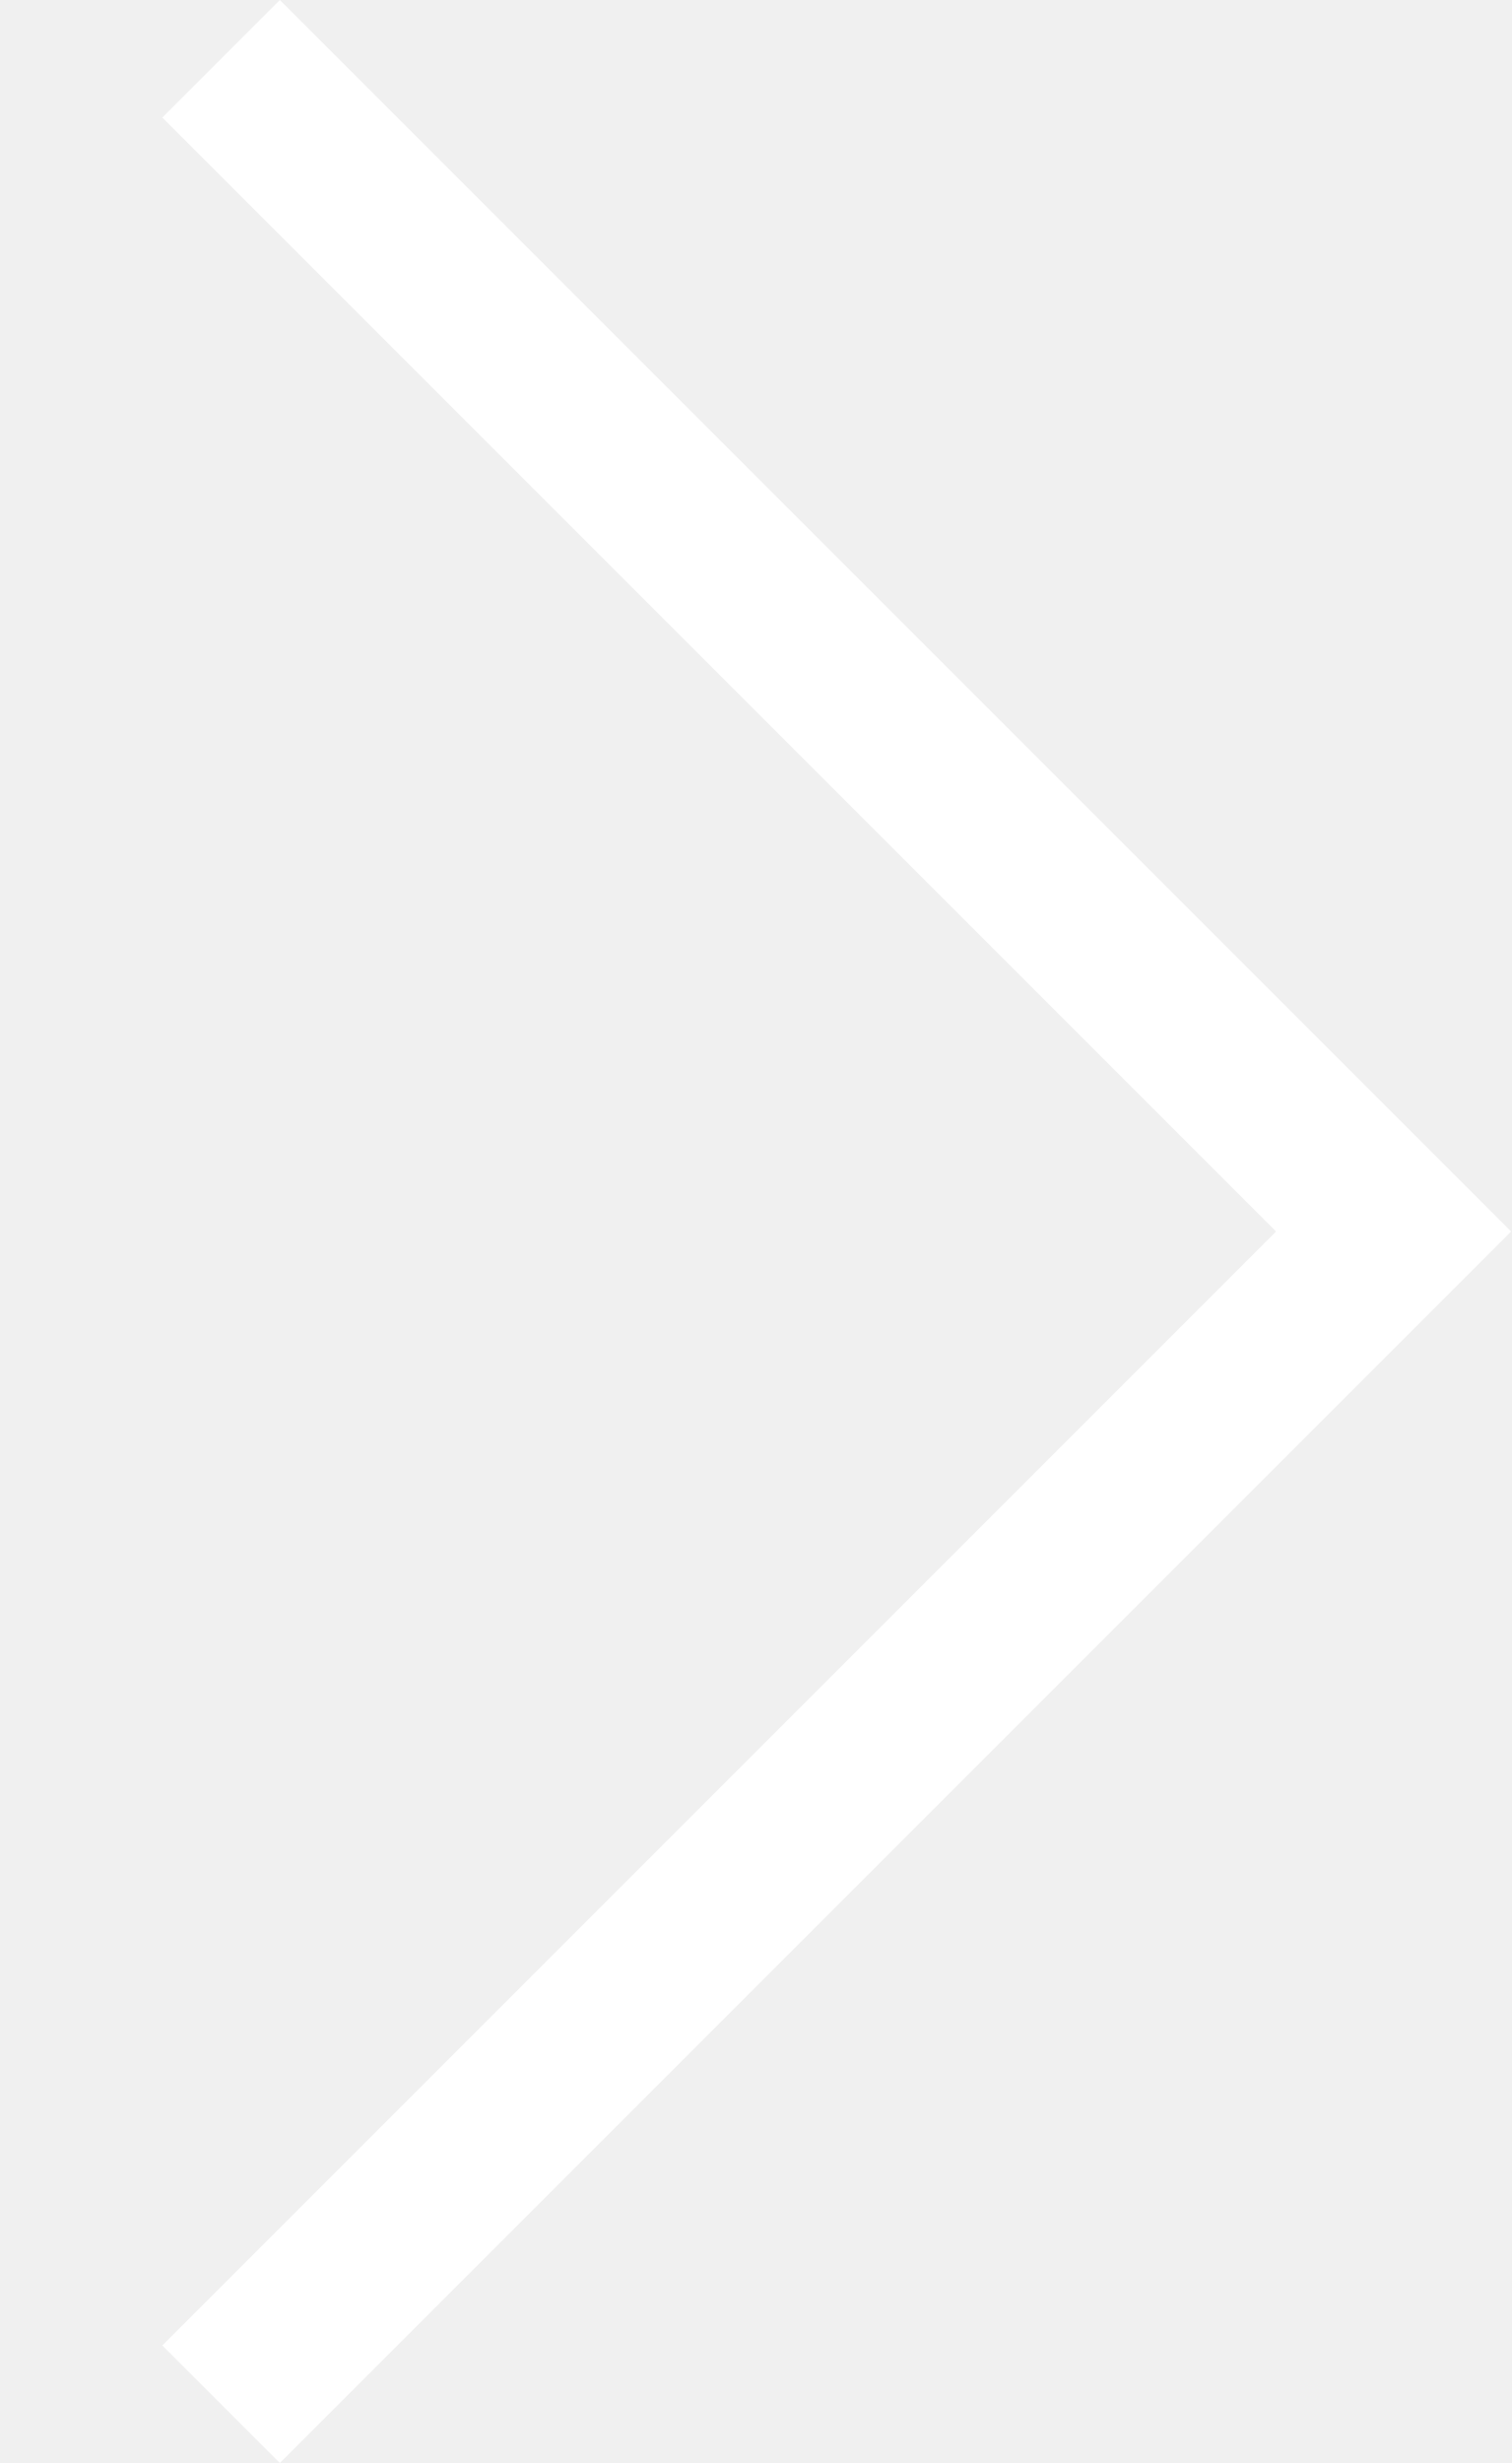
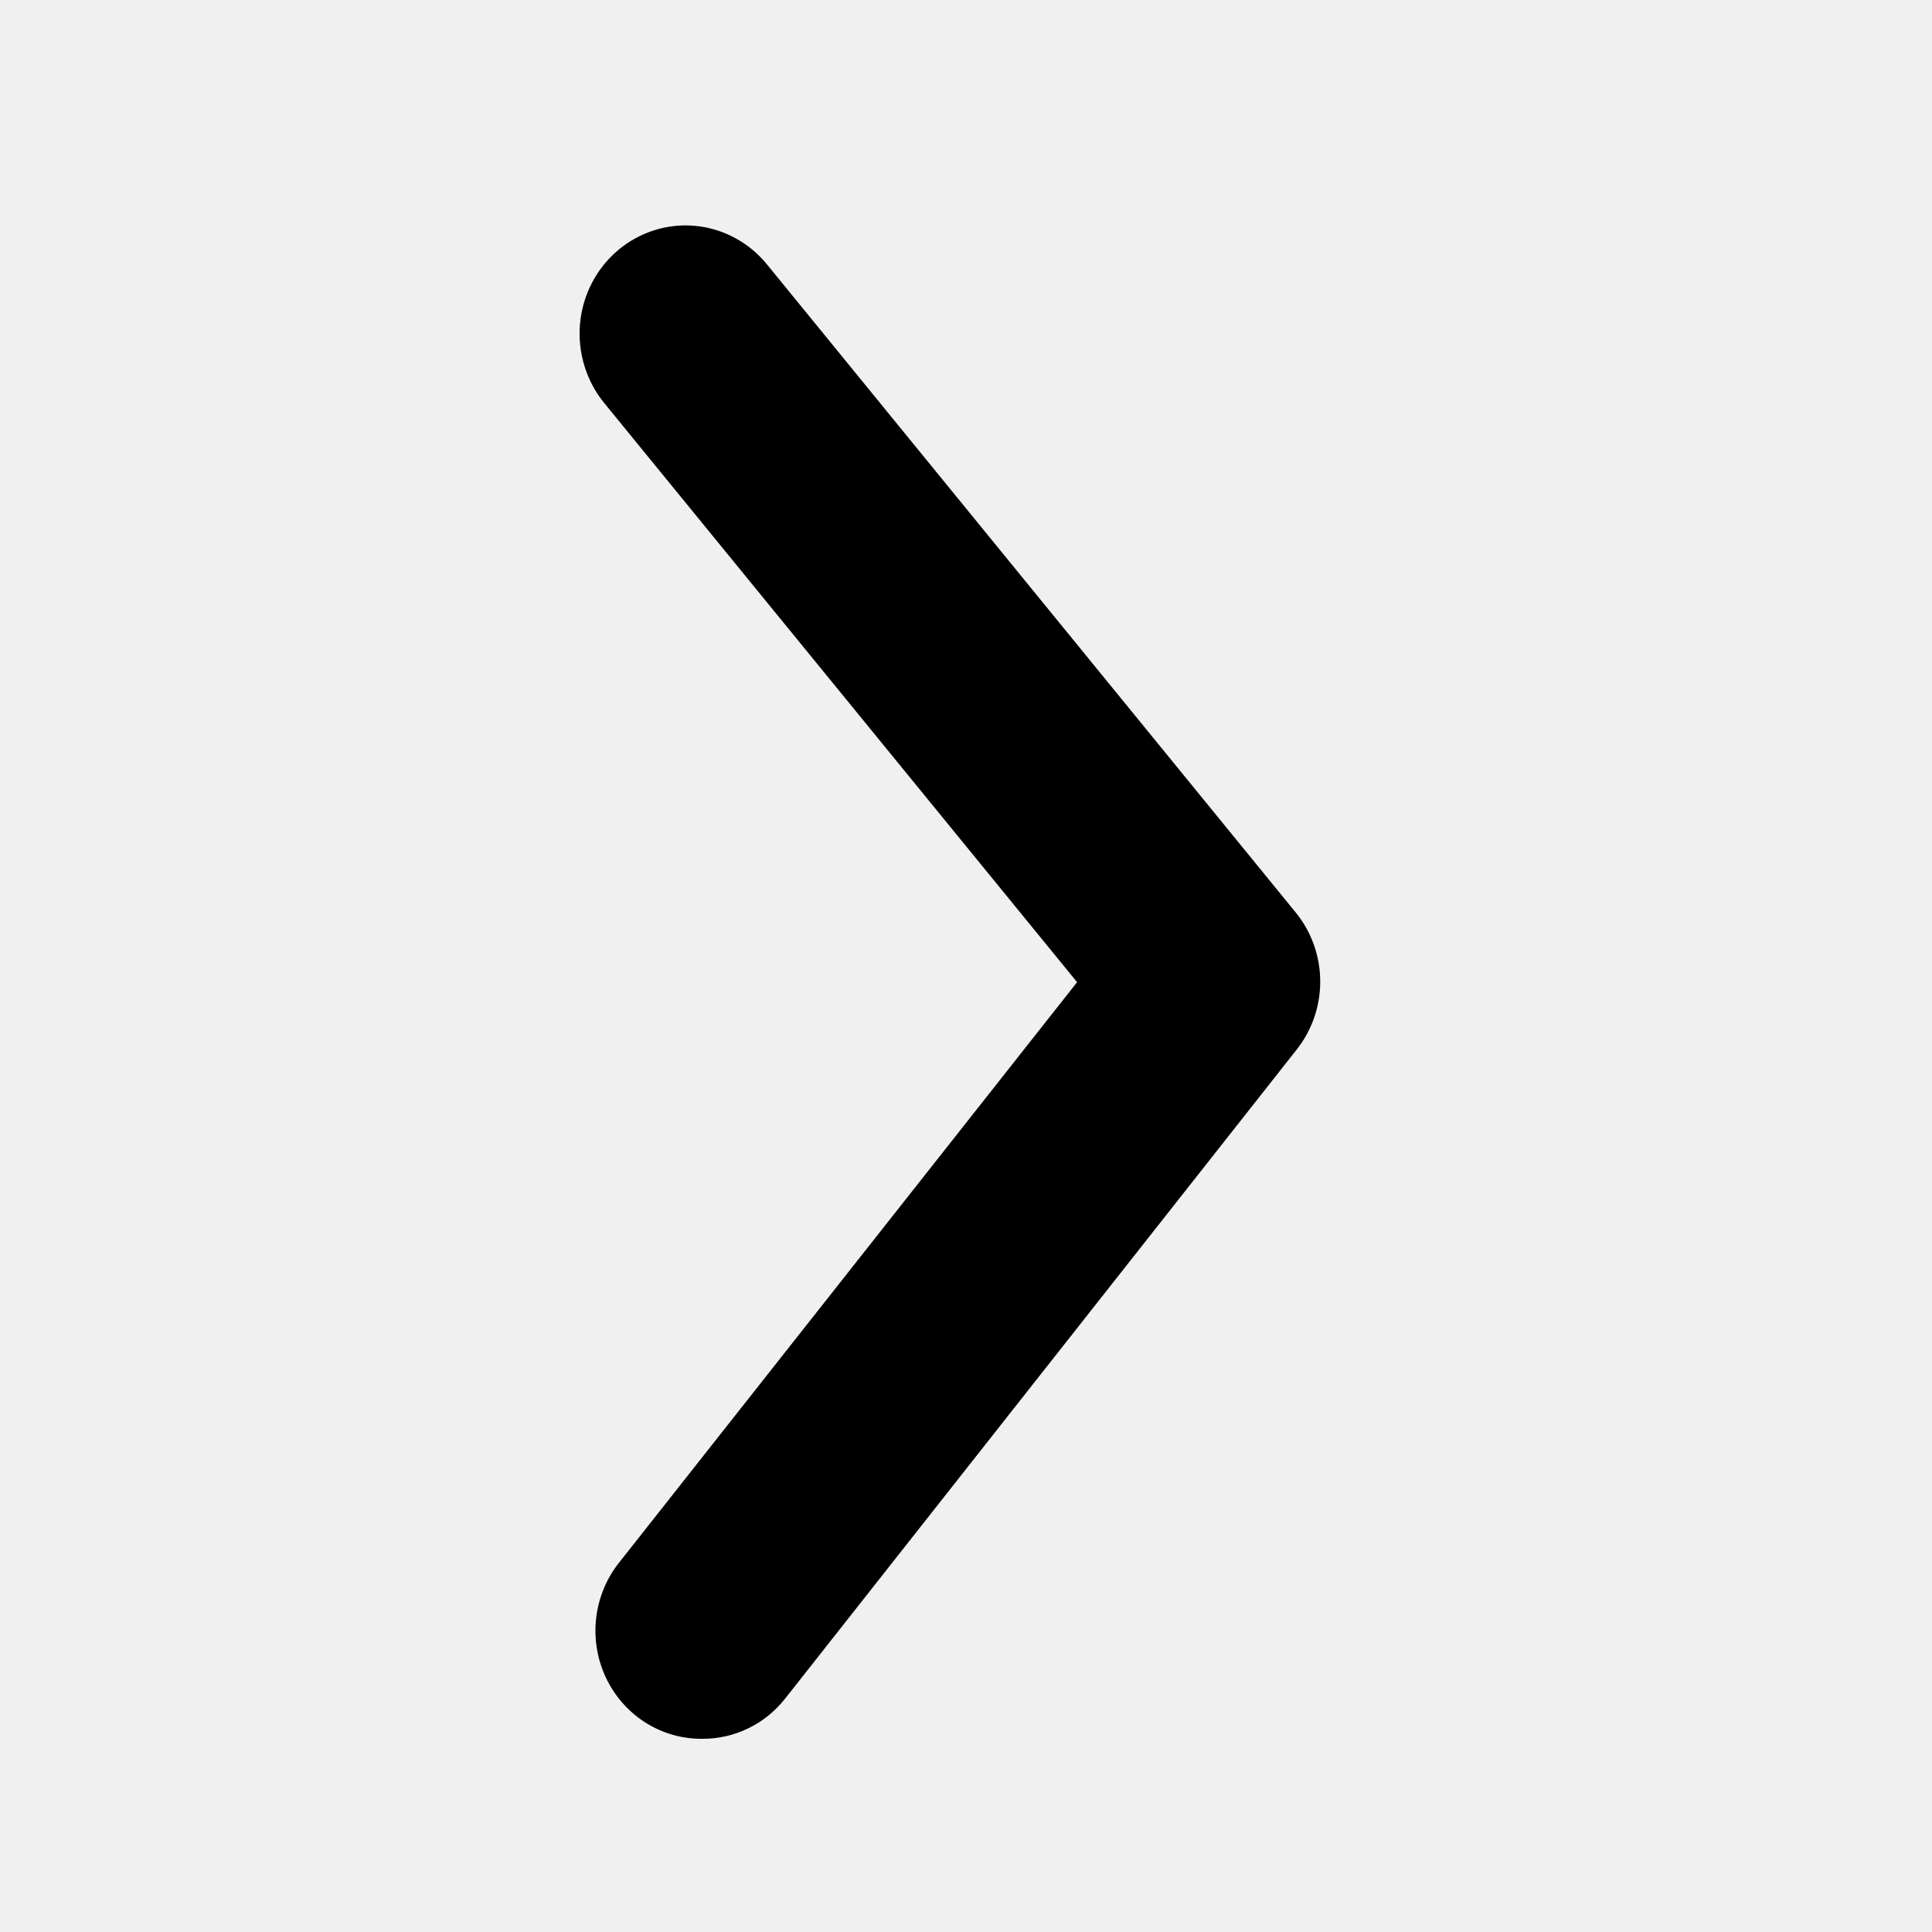
- <svg xmlns="http://www.w3.org/2000/svg" viewBox="0 0 27 44">
-   <path d="M27,22L27,22L5,44l-2.1-2.1L22.8,22L2.9,2.1L5,0L27,22L27,22z" fill="#fff" />
+ <svg xmlns="http://www.w3.org/2000/svg" width="32" height="32" viewBox="0 0 32 32" fill="none">
+   <path d="M11.635 28.8C11.897 28.801 12.156 28.742 12.393 28.627C12.629 28.513 12.838 28.345 13.002 28.137L21.468 17.396C21.726 17.075 21.867 16.674 21.867 16.259C21.867 15.844 21.726 15.442 21.468 15.122L12.704 4.38C12.407 4.015 11.979 3.785 11.516 3.741C11.053 3.697 10.591 3.844 10.233 4.147C9.875 4.451 9.65 4.888 9.607 5.361C9.565 5.835 9.708 6.306 10.005 6.672L17.84 16.268L10.268 25.864C10.054 26.127 9.918 26.447 9.876 26.786C9.834 27.125 9.888 27.47 10.032 27.779C10.176 28.088 10.403 28.348 10.687 28.529C10.972 28.71 11.3 28.804 11.635 28.8Z" fill="black" />
</svg>
